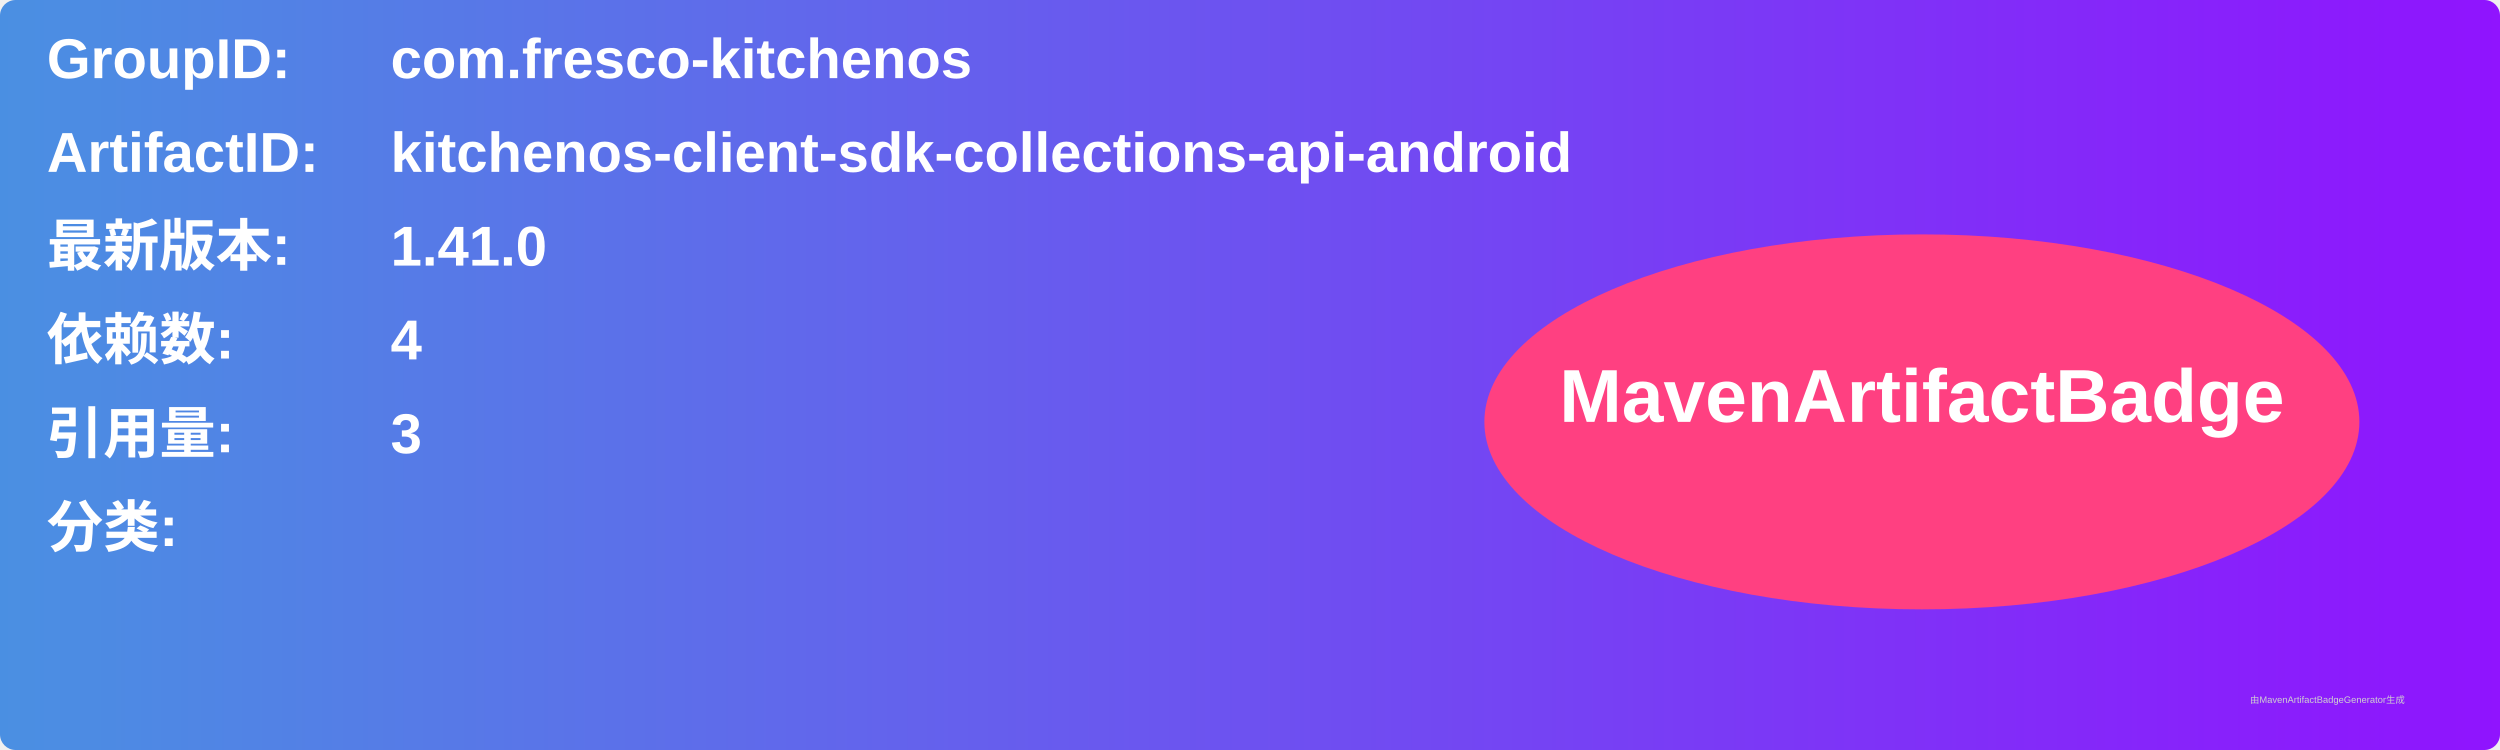
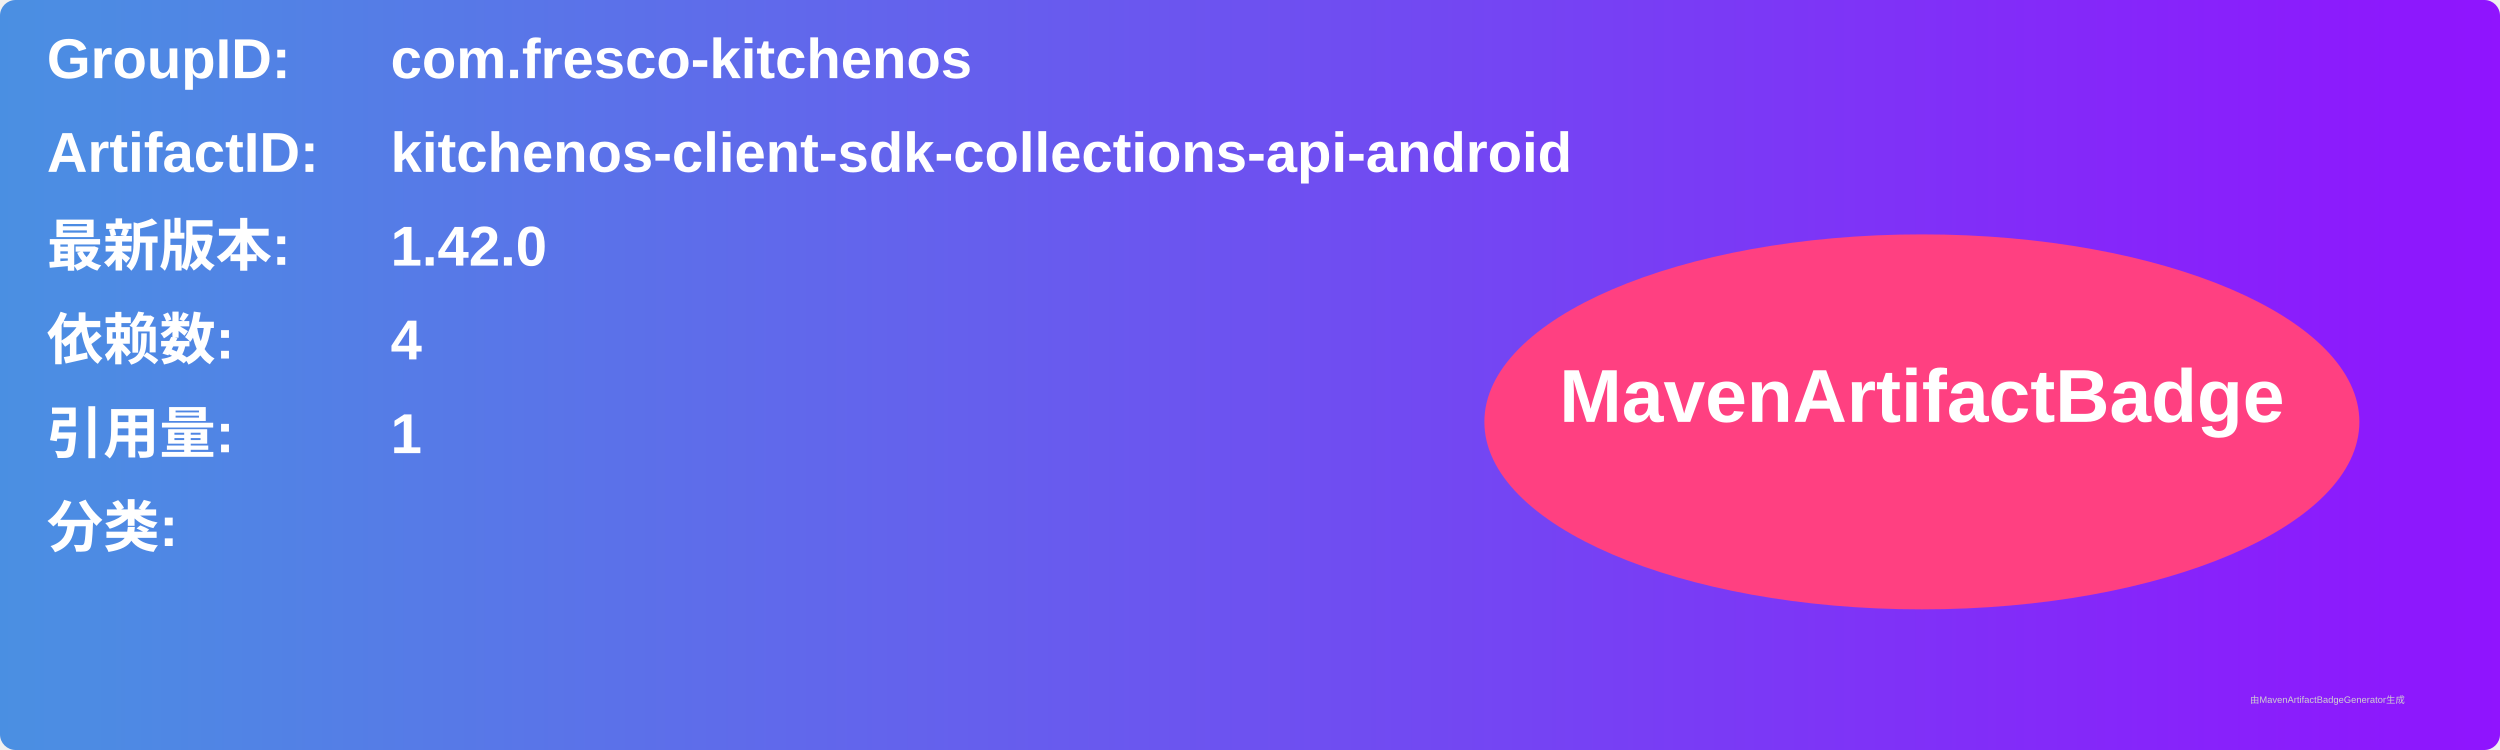
<svg xmlns="http://www.w3.org/2000/svg" width="800" height="240" viewBox="0 0 800 240">
  <linearGradient id="grad" x1="0%" y1="0%" x2="100%" y2="0%">
    <stop offset="0%" stop-color="#4a90e2" />
    <stop offset="100%" stop-color="#9013fe" />
  </linearGradient>
  <rect width="100%" height="100%" rx="5" ry="5" fill="url(#grad)" />
  <g transform="translate(15, 15)">
    <text x="0" y="10" font-family="Arial" font-size="18" fill="white" font-weight="bold" width="260">GroupID:</text>
    <text x="110" y="10" font-family="Arial" font-size="18" fill="white" font-weight="bold" width="460">com.fresco-kitchenos</text>
    <text x="0" y="40" font-family="Arial" font-size="18" fill="white" font-weight="bold" width="260">ArtifactID:</text>
    <text x="110" y="40" font-family="Arial" font-size="18" fill="white" font-weight="bold" width="460">kitchenos-client-sdk-collections-api-android</text>
    <text x="0" y="70" font-family="Arial" font-size="18" fill="white" font-weight="bold">最新版本:</text>
    <text x="110" y="70" font-family="Arial" font-size="18" fill="white" font-weight="bold">
-       <tspan font-weight="bold">1.41.0</tspan>
+       <tspan font-weight="bold">1.42.0</tspan>
    </text>
    <text x="0" y="100" font-family="Arial" font-size="18" fill="white" font-weight="bold">依赖数: </text>
    <text x="110" y="100" font-family="Arial" font-size="18" fill="white">
      <tspan font-weight="bold">4</tspan>
    </text>
    <text x="0" y="130" font-family="Arial" font-size="18" fill="white" font-weight="bold">引用量: </text>
    <text x="110" y="130" font-family="Arial" font-size="18" fill="white">
-       <tspan font-weight="bold">3</tspan>
+       <tspan font-weight="bold">1</tspan>
    </text>
    <text x="0" y="160" font-family="Arial" font-size="18" fill="white" font-weight="bold">分类:</text>
    <text x="10" y="190" font-family="Arial" font-size="10" fill="white">
      <tspan font-weight="bold" />
    </text>
    <ellipse cx="600" cy="120" rx="140" ry="60" fill="#ff4081" />
    <text x="600" y="120" text-anchor="middle" font-family="Arial" font-size="24" fill="white" font-weight="bold">MavenArtifactBadge</text>
  </g>
  <text x="720" y="225" font-family="Arial" font-size="3" fill="#d0d0d0">由MavenArtifactBadgeGenerator生成</text>
</svg>
